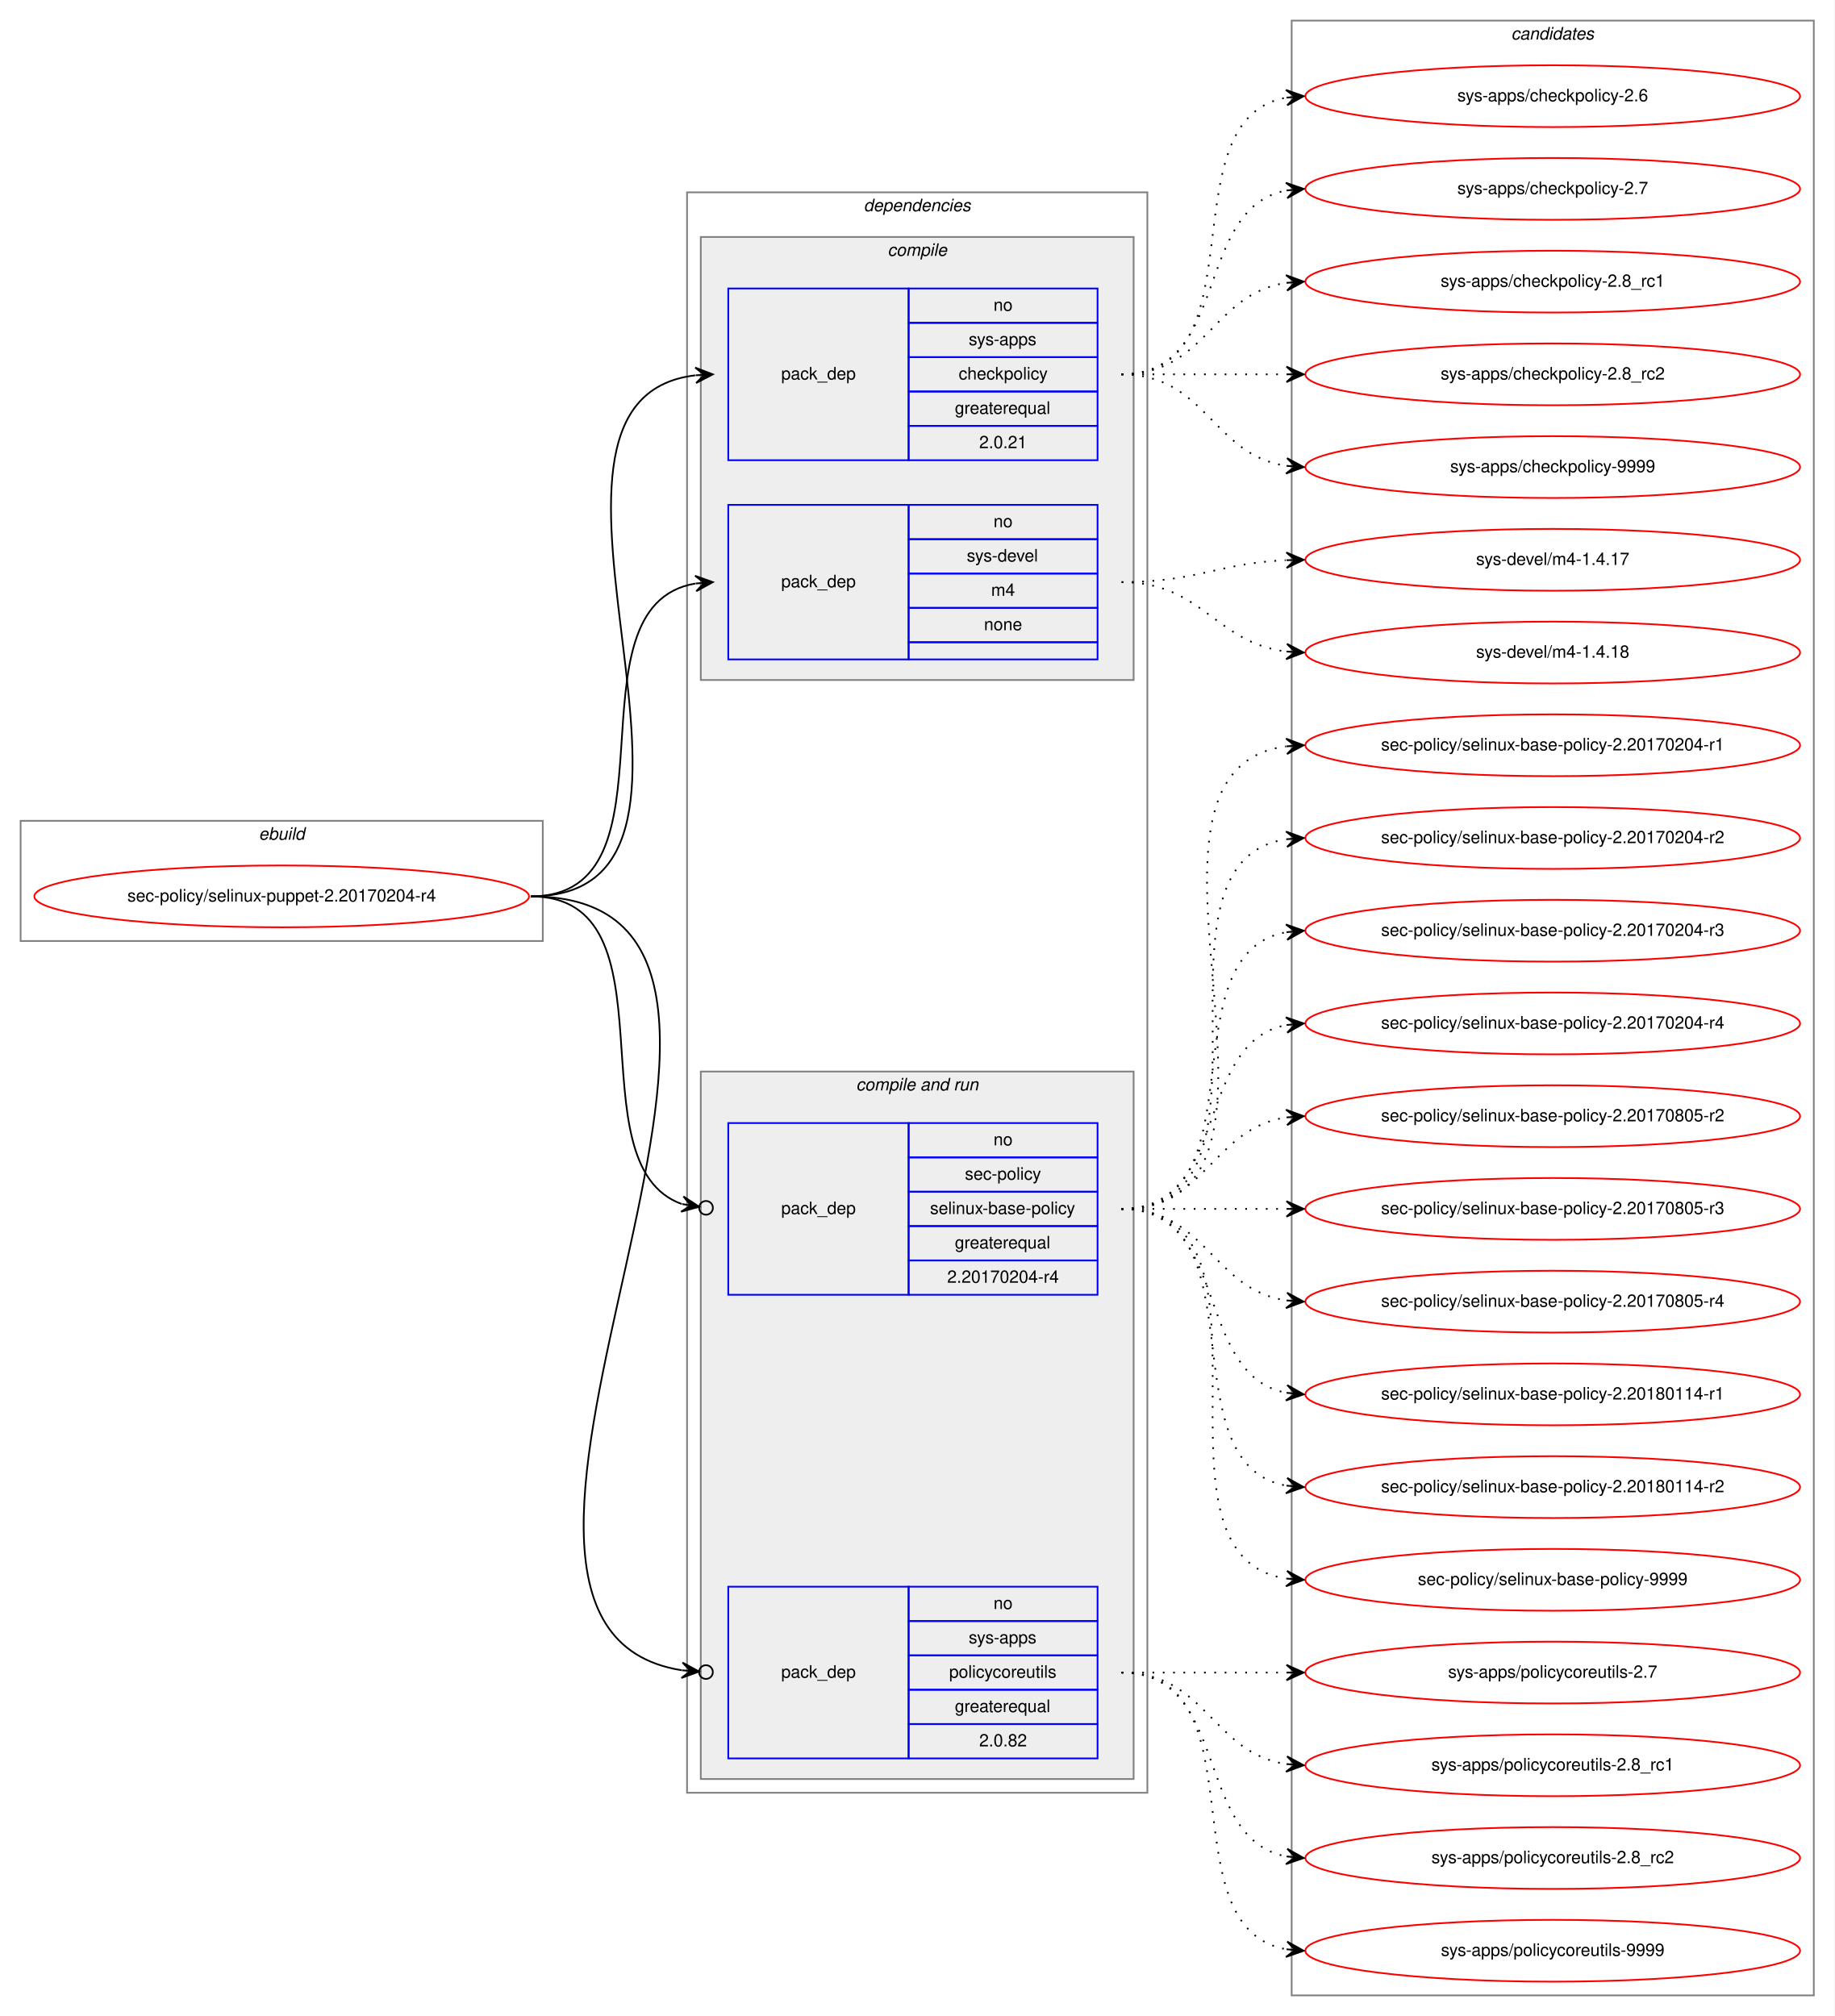
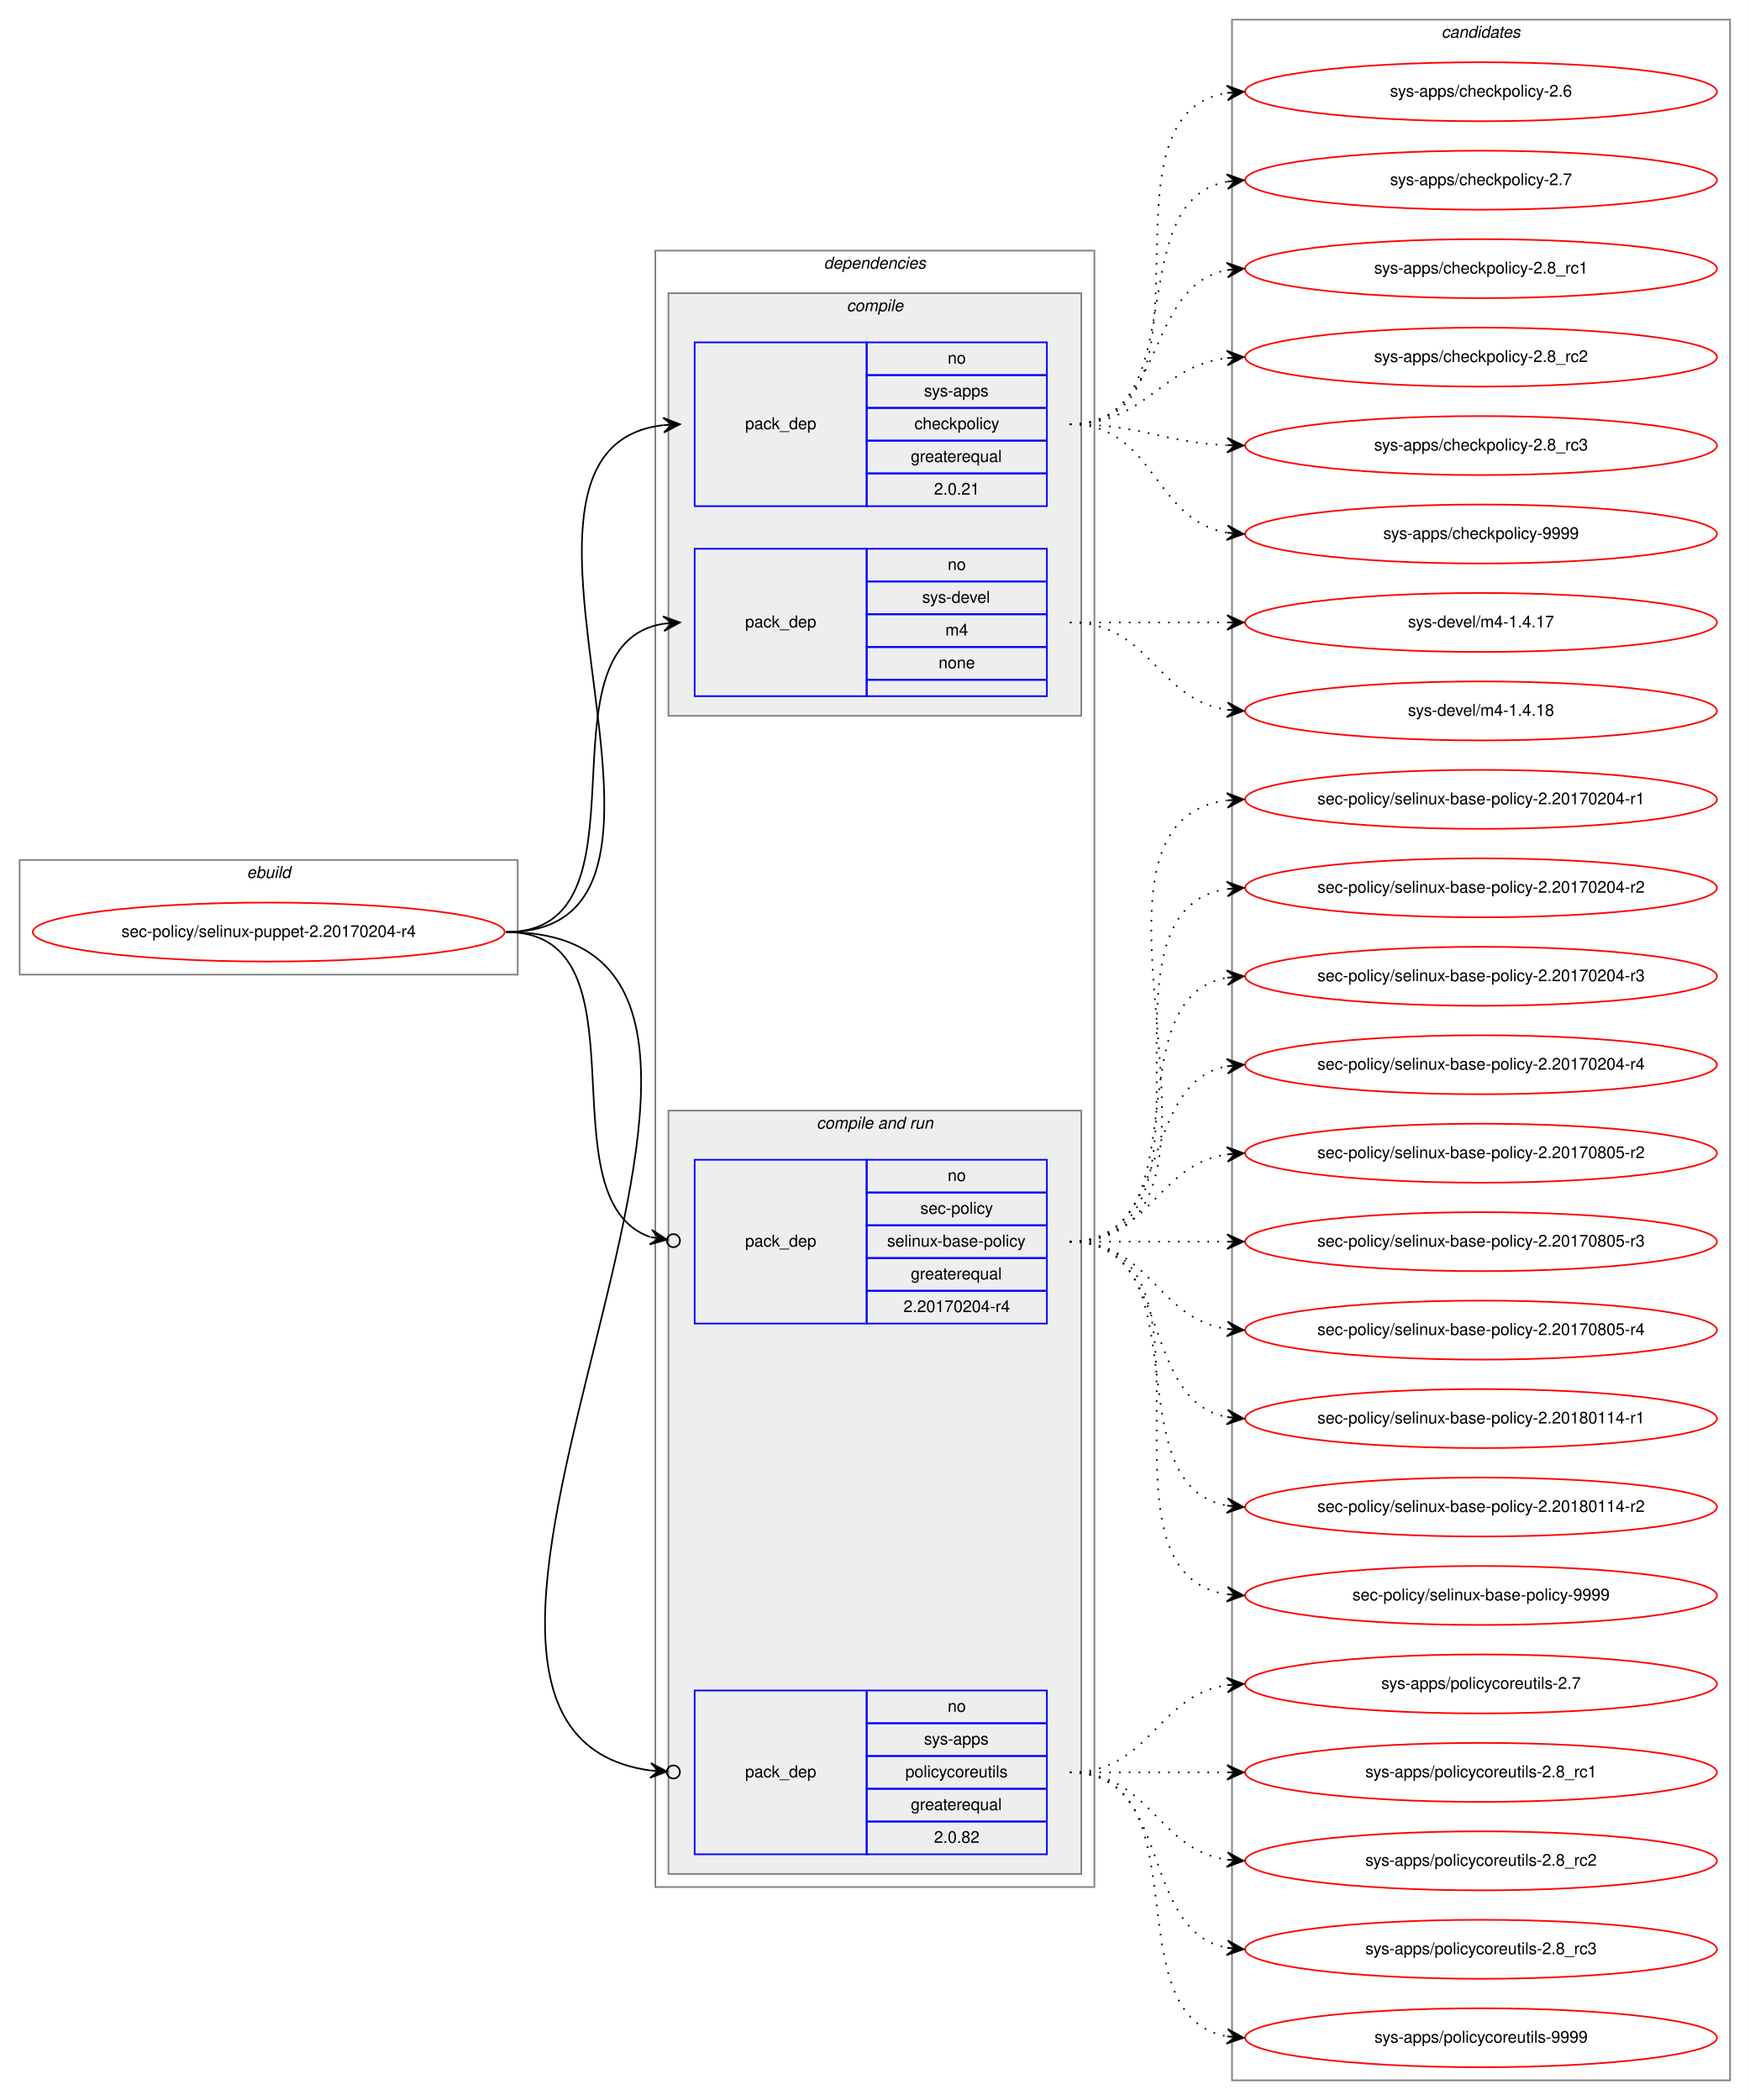
- <svg xmlns="http://www.w3.org/2000/svg" xmlns:xlink="http://www.w3.org/1999/xlink" width="1068pt" height="1174pt" viewBox="0.00 0.00 1068.00 1174.00">
-   <g id="graph0" class="graph" transform="scale(1 1) rotate(0) translate(4 1170)">
-     <polygon fill="white" stroke="transparent" points="-4,4 -4,-1170 1064,-1170 1064,4 -4,4" />
+ <svg xmlns="http://www.w3.org/2000/svg" xmlns:xlink="http://www.w3.org/1999/xlink" width="1068pt" height="1282pt" viewBox="0.00 0.00 1068.00 1282.00">
+   <g id="graph0" class="graph" transform="scale(1 1) rotate(0) translate(4 1278)">
+     <polygon fill="white" stroke="transparent" points="-4,4 -4,-1278 1064,-1278 1064,4 -4,4" />
    <g id="clust1" class="cluster">
-       <polygon fill="none" stroke="gray" points="8,-622 8,-692 312,-692 312,-622 8,-622" />
-       <text text-anchor="start" x="146.66" y="-681" font-family="Helvetica,sans-Serif" font-style="italic" font-size="10.00">ebuild</text>
+       <polygon fill="none" stroke="gray" points="8,-683 8,-753 312,-753 312,-683 8,-683" />
+       <text text-anchor="start" x="146.66" y="-742" font-family="Helvetica,sans-Serif" font-style="italic" font-size="10.00">ebuild</text>
    </g>
    <g id="clust2" class="cluster">
-       <polygon fill="none" stroke="gray" points="396,-126 396,-1058 664,-1058 664,-126 396,-126" />
-       <text text-anchor="start" x="498.86" y="-1047" font-family="Helvetica,sans-Serif" font-style="italic" font-size="10.00">dependencies</text>
+       <polygon fill="none" stroke="gray" points="396,-126 396,-1125 664,-1125 664,-126 396,-126" />
+       <text text-anchor="start" x="498.86" y="-1114" font-family="Helvetica,sans-Serif" font-style="italic" font-size="10.00">dependencies</text>
    </g>
    <g id="clust3" class="cluster">
-       <polygon fill="#eeeeee" stroke="gray" points="404,-774 404,-1032 656,-1032 656,-774 404,-774" />
-       <text text-anchor="start" x="512.77" y="-1021" font-family="Helvetica,sans-Serif" font-style="italic" font-size="10.00">compile</text>
+       <polygon fill="#eeeeee" stroke="gray" points="404,-841 404,-1099 656,-1099 656,-841 404,-841" />
+       <text text-anchor="start" x="512.77" y="-1088" font-family="Helvetica,sans-Serif" font-style="italic" font-size="10.00">compile</text>
    </g>
    <g id="clust6" class="cluster">
-       <polygon fill="#eeeeee" stroke="gray" points="404,-134 404,-546 656,-546 656,-134 404,-134" />
-       <text text-anchor="start" x="494.42" y="-535" font-family="Helvetica,sans-Serif" font-style="italic" font-size="10.00">compile and run</text>
+       <polygon fill="#eeeeee" stroke="gray" points="404,-134 404,-600 656,-600 656,-134 404,-134" />
+       <text text-anchor="start" x="494.42" y="-589" font-family="Helvetica,sans-Serif" font-style="italic" font-size="10.00">compile and run</text>
    </g>
    <g id="clust10" class="cluster">
-       <polygon fill="none" stroke="gray" points="748,-8 748,-1158 1052,-1158 1052,-8 748,-8" />
-       <text text-anchor="start" x="875.82" y="-1147" font-family="Helvetica,sans-Serif" font-style="italic" font-size="10.00">candidates</text>
+       <polygon fill="none" stroke="gray" points="748,-8 748,-1266 1052,-1266 1052,-8 748,-8" />
+       <text text-anchor="start" x="875.82" y="-1255" font-family="Helvetica,sans-Serif" font-style="italic" font-size="10.00">candidates</text>
    </g>
    <g id="node1" class="node">
      <g id="a_node1">
        <a xlink:href="../sec-policy/selinux-puppet-2.20170204-r4.svg" xlink:title="sec-policy/selinux-puppet-2.20170204-r4">
-           <ellipse fill="none" stroke="red" cx="160" cy="-648" rx="144" ry="18" />
-           <text text-anchor="middle" x="160" y="-645" font-family="Helvetica,sans-Serif" font-size="10.00">sec-policy/selinux-puppet-2.20170204-r4</text>
+           <ellipse fill="none" stroke="red" cx="160" cy="-709" rx="144" ry="18" />
+           <text text-anchor="middle" x="160" y="-706" font-family="Helvetica,sans-Serif" font-size="10.00">sec-policy/selinux-puppet-2.20170204-r4</text>
        </a>
      </g>
    </g>
    <g id="node2" class="node">
-       <polygon fill="none" stroke="blue" points="420,-902 420,-1002 525,-1002 525,-902 420,-902" />
-       <text text-anchor="start" x="450.82" y="-949" font-family="Helvetica,sans-Serif" font-size="10.00">pack_dep</text>
-       <polygon fill="none" stroke="blue" points="525,-982 525,-1002 635,-1002 635,-982 525,-982" />
-       <text text-anchor="start" x="574.44" y="-989" font-family="Helvetica,sans-Serif" font-size="10.00">no</text>
-       <polygon fill="none" stroke="blue" points="525,-962 525,-982 635,-982 635,-962 525,-962" />
-       <text text-anchor="start" x="559.99" y="-969" font-family="Helvetica,sans-Serif" font-size="10.00">sys-apps</text>
-       <polygon fill="none" stroke="blue" points="525,-942 525,-962 635,-962 635,-942 525,-942" />
-       <text text-anchor="start" x="554.16" y="-949" font-family="Helvetica,sans-Serif" font-size="10.00">checkpolicy</text>
-       <polygon fill="none" stroke="blue" points="525,-922 525,-942 635,-942 635,-922 525,-922" />
-       <text text-anchor="start" x="551.92" y="-929" font-family="Helvetica,sans-Serif" font-size="10.00">greaterequal</text>
-       <polygon fill="none" stroke="blue" points="525,-902 525,-922 635,-922 635,-902 525,-902" />
-       <text text-anchor="start" x="566.1" y="-909" font-family="Helvetica,sans-Serif" font-size="10.00">2.0.21</text>
+       <polygon fill="none" stroke="blue" points="420,-969 420,-1069 525,-1069 525,-969 420,-969" />
+       <text text-anchor="start" x="450.82" y="-1016" font-family="Helvetica,sans-Serif" font-size="10.00">pack_dep</text>
+       <polygon fill="none" stroke="blue" points="525,-1049 525,-1069 635,-1069 635,-1049 525,-1049" />
+       <text text-anchor="start" x="574.44" y="-1056" font-family="Helvetica,sans-Serif" font-size="10.00">no</text>
+       <polygon fill="none" stroke="blue" points="525,-1029 525,-1049 635,-1049 635,-1029 525,-1029" />
+       <text text-anchor="start" x="559.99" y="-1036" font-family="Helvetica,sans-Serif" font-size="10.00">sys-apps</text>
+       <polygon fill="none" stroke="blue" points="525,-1009 525,-1029 635,-1029 635,-1009 525,-1009" />
+       <text text-anchor="start" x="554.16" y="-1016" font-family="Helvetica,sans-Serif" font-size="10.00">checkpolicy</text>
+       <polygon fill="none" stroke="blue" points="525,-989 525,-1009 635,-1009 635,-989 525,-989" />
+       <text text-anchor="start" x="551.92" y="-996" font-family="Helvetica,sans-Serif" font-size="10.00">greaterequal</text>
+       <polygon fill="none" stroke="blue" points="525,-969 525,-989 635,-989 635,-969 525,-969" />
+       <text text-anchor="start" x="566.1" y="-976" font-family="Helvetica,sans-Serif" font-size="10.00">2.0.21</text>
    </g>
    <g id="edge1" class="edge">
-       <path fill="none" stroke="black" d="M305,-648C444.46,-648 276.85,-936.76 400.72,-951.42" />
-       <polygon fill="black" stroke="black" points="411,-952 400.76,-955.93 406.01,-951.72 401.02,-951.44 401.02,-951.44 401.02,-951.44 406.01,-951.72 401.27,-946.95 411,-952 411,-952" />
+       <path fill="none" stroke="black" d="M305,-709C447.05,-709 274.24,-1004.05 400.92,-1018.45" />
+       <polygon fill="black" stroke="black" points="411,-1019 400.77,-1022.95 406.01,-1018.73 401.01,-1018.46 401.01,-1018.46 401.01,-1018.46 406.01,-1018.73 401.26,-1013.97 411,-1019 411,-1019" />
    </g>
    <g id="node3" class="node">
-       <polygon fill="none" stroke="blue" points="420,-786 420,-876 525,-876 525,-786 420,-786" />
-       <text text-anchor="start" x="450.82" y="-828" font-family="Helvetica,sans-Serif" font-size="10.00">pack_dep</text>
-       <polygon fill="none" stroke="blue" points="525,-856 525,-876 635,-876 635,-856 525,-856" />
-       <text text-anchor="start" x="574.44" y="-863" font-family="Helvetica,sans-Serif" font-size="10.00">no</text>
-       <polygon fill="none" stroke="blue" points="525,-836 525,-856 635,-856 635,-836 525,-836" />
-       <text text-anchor="start" x="558.88" y="-843" font-family="Helvetica,sans-Serif" font-size="10.00">sys-devel</text>
-       <polygon fill="none" stroke="blue" points="525,-816 525,-836 635,-836 635,-816 525,-816" />
-       <text text-anchor="start" x="573.05" y="-823" font-family="Helvetica,sans-Serif" font-size="10.00">m4</text>
-       <polygon fill="none" stroke="blue" points="525,-796 525,-816 635,-816 635,-796 525,-796" />
-       <text text-anchor="start" x="568.88" y="-803" font-family="Helvetica,sans-Serif" font-size="10.00">none</text>
-       <polygon fill="none" stroke="blue" points="525,-786 525,-796 635,-796 635,-786 525,-786" />
+       <polygon fill="none" stroke="blue" points="420,-853 420,-943 525,-943 525,-853 420,-853" />
+       <text text-anchor="start" x="450.82" y="-895" font-family="Helvetica,sans-Serif" font-size="10.00">pack_dep</text>
+       <polygon fill="none" stroke="blue" points="525,-923 525,-943 635,-943 635,-923 525,-923" />
+       <text text-anchor="start" x="574.44" y="-930" font-family="Helvetica,sans-Serif" font-size="10.00">no</text>
+       <polygon fill="none" stroke="blue" points="525,-903 525,-923 635,-923 635,-903 525,-903" />
+       <text text-anchor="start" x="558.88" y="-910" font-family="Helvetica,sans-Serif" font-size="10.00">sys-devel</text>
+       <polygon fill="none" stroke="blue" points="525,-883 525,-903 635,-903 635,-883 525,-883" />
+       <text text-anchor="start" x="573.05" y="-890" font-family="Helvetica,sans-Serif" font-size="10.00">m4</text>
+       <polygon fill="none" stroke="blue" points="525,-863 525,-883 635,-883 635,-863 525,-863" />
+       <text text-anchor="start" x="568.88" y="-870" font-family="Helvetica,sans-Serif" font-size="10.00">none</text>
+       <polygon fill="none" stroke="blue" points="525,-853 525,-863 635,-863 635,-853 525,-853" />
    </g>
    <g id="edge2" class="edge">
-       <path fill="none" stroke="black" d="M305,-648C395.32,-648 323.14,-816.98 400.77,-830.18" />
-       <polygon fill="black" stroke="black" points="411,-831 400.67,-834.69 406.02,-830.6 401.03,-830.2 401.03,-830.2 401.03,-830.2 406.02,-830.6 401.39,-825.72 411,-831 411,-831" />
+       <path fill="none" stroke="black" d="M305,-709C397.74,-709 320.87,-884.23 401.02,-897.24" />
+       <polygon fill="black" stroke="black" points="411,-898 400.69,-901.73 406.01,-897.62 401.03,-897.24 401.03,-897.24 401.03,-897.24 406.01,-897.62 401.37,-892.75 411,-898 411,-898" />
    </g>
    <g id="node4" class="node">
-       <polygon fill="none" stroke="blue" points="420,-416 420,-516 525,-516 525,-416 420,-416" />
-       <text text-anchor="start" x="450.82" y="-463" font-family="Helvetica,sans-Serif" font-size="10.00">pack_dep</text>
-       <polygon fill="none" stroke="blue" points="525,-496 525,-516 635,-516 635,-496 525,-496" />
-       <text text-anchor="start" x="574.44" y="-503" font-family="Helvetica,sans-Serif" font-size="10.00">no</text>
-       <polygon fill="none" stroke="blue" points="525,-476 525,-496 635,-496 635,-476 525,-476" />
-       <text text-anchor="start" x="557.77" y="-483" font-family="Helvetica,sans-Serif" font-size="10.00">sec-policy</text>
-       <polygon fill="none" stroke="blue" points="525,-456 525,-476 635,-476 635,-456 525,-456" />
-       <text text-anchor="start" x="537.48" y="-463" font-family="Helvetica,sans-Serif" font-size="10.00">selinux-base-policy</text>
-       <polygon fill="none" stroke="blue" points="525,-436 525,-456 635,-456 635,-436 525,-436" />
-       <text text-anchor="start" x="551.92" y="-443" font-family="Helvetica,sans-Serif" font-size="10.00">greaterequal</text>
-       <polygon fill="none" stroke="blue" points="525,-416 525,-436 635,-436 635,-416 525,-416" />
-       <text text-anchor="start" x="547.47" y="-423" font-family="Helvetica,sans-Serif" font-size="10.00">2.20170204-r4</text>
+       <polygon fill="none" stroke="blue" points="420,-470 420,-570 525,-570 525,-470 420,-470" />
+       <text text-anchor="start" x="450.82" y="-517" font-family="Helvetica,sans-Serif" font-size="10.00">pack_dep</text>
+       <polygon fill="none" stroke="blue" points="525,-550 525,-570 635,-570 635,-550 525,-550" />
+       <text text-anchor="start" x="574.44" y="-557" font-family="Helvetica,sans-Serif" font-size="10.00">no</text>
+       <polygon fill="none" stroke="blue" points="525,-530 525,-550 635,-550 635,-530 525,-530" />
+       <text text-anchor="start" x="557.77" y="-537" font-family="Helvetica,sans-Serif" font-size="10.00">sec-policy</text>
+       <polygon fill="none" stroke="blue" points="525,-510 525,-530 635,-530 635,-510 525,-510" />
+       <text text-anchor="start" x="537.48" y="-517" font-family="Helvetica,sans-Serif" font-size="10.00">selinux-base-policy</text>
+       <polygon fill="none" stroke="blue" points="525,-490 525,-510 635,-510 635,-490 525,-490" />
+       <text text-anchor="start" x="551.92" y="-497" font-family="Helvetica,sans-Serif" font-size="10.00">greaterequal</text>
+       <polygon fill="none" stroke="blue" points="525,-470 525,-490 635,-490 635,-470 525,-470" />
+       <text text-anchor="start" x="547.47" y="-477" font-family="Helvetica,sans-Serif" font-size="10.00">2.20170204-r4</text>
    </g>
    <g id="edge3" class="edge">
-       <path fill="none" stroke="black" d="M305,-648C391.66,-648 328.48,-492.01 392.9,-468.86" />
-       <ellipse fill="none" stroke="black" cx="407.05" cy="-466.62" rx="4" ry="4" />
-       <polygon fill="black" stroke="black" points="403.1,-467.25 393.92,-473.25 398.16,-468.03 393.22,-468.81 393.22,-468.81 393.22,-468.81 398.16,-468.03 392.52,-464.36 403.1,-467.25 403.1,-467.25" />
+       <path fill="none" stroke="black" d="M305,-709C394.35,-709 326.25,-546.33 392.85,-522.82" />
+       <ellipse fill="none" stroke="black" cx="407.05" cy="-520.61" rx="4" ry="4" />
+       <polygon fill="black" stroke="black" points="403.09,-521.23 393.9,-527.21 398.15,-521.99 393.21,-522.76 393.21,-522.76 393.21,-522.76 398.15,-521.99 392.52,-518.32 403.09,-521.23 403.09,-521.23" />
    </g>
    <g id="node5" class="node">
      <polygon fill="none" stroke="blue" points="420,-146 420,-246 525,-246 525,-146 420,-146" />
      <text text-anchor="start" x="450.82" y="-193" font-family="Helvetica,sans-Serif" font-size="10.00">pack_dep</text>
      <polygon fill="none" stroke="blue" points="525,-226 525,-246 635,-246 635,-226 525,-226" />
      <text text-anchor="start" x="574.44" y="-233" font-family="Helvetica,sans-Serif" font-size="10.00">no</text>
      <polygon fill="none" stroke="blue" points="525,-206 525,-226 635,-226 635,-206 525,-206" />
      <text text-anchor="start" x="559.99" y="-213" font-family="Helvetica,sans-Serif" font-size="10.00">sys-apps</text>
      <polygon fill="none" stroke="blue" points="525,-186 525,-206 635,-206 635,-186 525,-186" />
      <text text-anchor="start" x="548.6" y="-193" font-family="Helvetica,sans-Serif" font-size="10.00">policycoreutils</text>
      <polygon fill="none" stroke="blue" points="525,-166 525,-186 635,-186 635,-166 525,-166" />
      <text text-anchor="start" x="551.92" y="-173" font-family="Helvetica,sans-Serif" font-size="10.00">greaterequal</text>
      <polygon fill="none" stroke="blue" points="525,-146 525,-166 635,-166 635,-146 525,-146" />
      <text text-anchor="start" x="566.1" y="-153" font-family="Helvetica,sans-Serif" font-size="10.00">2.0.82</text>
    </g>
    <g id="edge4" class="edge">
-       <path fill="none" stroke="black" d="M305,-648C504.79,-648 223.61,-224.24 392.87,-197.34" />
-       <ellipse fill="none" stroke="black" cx="407.01" cy="-196.29" rx="4" ry="4" />
-       <polygon fill="black" stroke="black" points="403.02,-196.59 393.38,-201.81 398.04,-196.96 393.05,-197.32 393.05,-197.32 393.05,-197.32 398.04,-196.96 392.72,-192.84 403.02,-196.59 403.02,-196.59" />
+       <path fill="none" stroke="black" d="M305,-709C531.34,-709 197.74,-224.16 392.91,-197.17" />
+       <ellipse fill="none" stroke="black" cx="407.01" cy="-196.26" rx="4" ry="4" />
+       <polygon fill="black" stroke="black" points="403.02,-196.52 393.33,-201.65 398.03,-196.84 393.04,-197.16 393.04,-197.16 393.04,-197.16 398.03,-196.84 392.75,-192.67 403.02,-196.52 403.02,-196.52" />
    </g>
    <g id="node6" class="node">
      <g id="a_node6">
        <a xlink:href="../sys-apps/checkpolicy-2.6.svg" xlink:title="sys-apps/checkpolicy-2.6">
-           <ellipse fill="none" stroke="red" cx="900" cy="-1114" rx="144" ry="18" />
-           <text text-anchor="middle" x="900" y="-1111" font-family="Helvetica,sans-Serif" font-size="10.00">sys-apps/checkpolicy-2.6</text>
+           <ellipse fill="none" stroke="red" cx="900" cy="-1222" rx="144" ry="18" />
+           <text text-anchor="middle" x="900" y="-1219" font-family="Helvetica,sans-Serif" font-size="10.00">sys-apps/checkpolicy-2.6</text>
        </a>
      </g>
    </g>
    <g id="edge5" class="edge">
-       <path fill="none" stroke="black" stroke-dasharray="1,5" d="M649,-952C731.35,-952 674.36,-1100.38 744.73,-1113.13" />
-       <polygon fill="black" stroke="black" points="755,-1114 744.66,-1117.64 750.02,-1113.58 745.04,-1113.15 745.04,-1113.15 745.04,-1113.15 750.02,-1113.58 745.42,-1108.67 755,-1114 755,-1114" />
+       <path fill="none" stroke="black" stroke-dasharray="1,5" d="M649,-1019C747.2,-1019 659.83,-1207.98 744.99,-1221.26" />
+       <polygon fill="black" stroke="black" points="755,-1222 744.7,-1225.76 750.01,-1221.63 745.03,-1221.27 745.03,-1221.27 745.03,-1221.27 750.01,-1221.63 745.36,-1216.78 755,-1222 755,-1222" />
    </g>
    <g id="node7" class="node">
      <g id="a_node7">
        <a xlink:href="../sys-apps/checkpolicy-2.7.svg" xlink:title="sys-apps/checkpolicy-2.7">
-           <ellipse fill="none" stroke="red" cx="900" cy="-1060" rx="144" ry="18" />
-           <text text-anchor="middle" x="900" y="-1057" font-family="Helvetica,sans-Serif" font-size="10.00">sys-apps/checkpolicy-2.7</text>
+           <ellipse fill="none" stroke="red" cx="900" cy="-1168" rx="144" ry="18" />
+           <text text-anchor="middle" x="900" y="-1165" font-family="Helvetica,sans-Serif" font-size="10.00">sys-apps/checkpolicy-2.7</text>
        </a>
      </g>
    </g>
    <g id="edge6" class="edge">
-       <path fill="none" stroke="black" stroke-dasharray="1,5" d="M649,-952C712.58,-952 690.58,-1048.51 744.79,-1059.07" />
-       <polygon fill="black" stroke="black" points="755,-1060 744.63,-1063.57 750.02,-1059.54 745.04,-1059.09 745.04,-1059.09 745.04,-1059.09 750.02,-1059.54 745.45,-1054.61 755,-1060 755,-1060" />
+       <path fill="none" stroke="black" stroke-dasharray="1,5" d="M649,-1019C726.62,-1019 678.53,-1154.91 744.86,-1167.12" />
+       <polygon fill="black" stroke="black" points="755,-1168 744.65,-1171.62 750.02,-1167.57 745.04,-1167.14 745.04,-1167.14 745.04,-1167.14 750.02,-1167.57 745.42,-1162.66 755,-1168 755,-1168" />
    </g>
    <g id="node8" class="node">
      <g id="a_node8">
        <a xlink:href="../sys-apps/checkpolicy-2.8_rc1.svg" xlink:title="sys-apps/checkpolicy-2.8_rc1">
-           <ellipse fill="none" stroke="red" cx="900" cy="-1006" rx="144" ry="18" />
-           <text text-anchor="middle" x="900" y="-1003" font-family="Helvetica,sans-Serif" font-size="10.00">sys-apps/checkpolicy-2.8_rc1</text>
+           <ellipse fill="none" stroke="red" cx="900" cy="-1114" rx="144" ry="18" />
+           <text text-anchor="middle" x="900" y="-1111" font-family="Helvetica,sans-Serif" font-size="10.00">sys-apps/checkpolicy-2.8_rc1</text>
        </a>
      </g>
    </g>
    <g id="edge7" class="edge">
-       <path fill="none" stroke="black" stroke-dasharray="1,5" d="M649,-952C698.26,-952 701.85,-998.87 744.86,-1005.28" />
-       <polygon fill="black" stroke="black" points="755,-1006 744.71,-1009.78 750.01,-1005.64 745.03,-1005.29 745.03,-1005.29 745.03,-1005.29 750.01,-1005.64 745.35,-1000.8 755,-1006 755,-1006" />
+       <path fill="none" stroke="black" stroke-dasharray="1,5" d="M649,-1019C708.68,-1019 693.79,-1103.54 745.03,-1113.12" />
+       <polygon fill="black" stroke="black" points="755,-1114 744.64,-1117.6 750.02,-1113.56 745.04,-1113.12 745.04,-1113.12 745.04,-1113.12 750.02,-1113.56 745.43,-1108.64 755,-1114 755,-1114" />
    </g>
    <g id="node9" class="node">
      <g id="a_node9">
        <a xlink:href="../sys-apps/checkpolicy-2.8_rc2.svg" xlink:title="sys-apps/checkpolicy-2.8_rc2">
-           <ellipse fill="none" stroke="red" cx="900" cy="-952" rx="144" ry="18" />
-           <text text-anchor="middle" x="900" y="-949" font-family="Helvetica,sans-Serif" font-size="10.00">sys-apps/checkpolicy-2.8_rc2</text>
+           <ellipse fill="none" stroke="red" cx="900" cy="-1060" rx="144" ry="18" />
+           <text text-anchor="middle" x="900" y="-1057" font-family="Helvetica,sans-Serif" font-size="10.00">sys-apps/checkpolicy-2.8_rc2</text>
        </a>
      </g>
    </g>
    <g id="edge8" class="edge">
-       <path fill="none" stroke="black" stroke-dasharray="1,5" d="M649,-952C692.43,-952 705.83,-952 744.57,-952" />
-       <polygon fill="black" stroke="black" points="755,-952 745,-956.5 750,-952 745,-952 745,-952 745,-952 750,-952 745,-947.5 755,-952 755,-952" />
+       <path fill="none" stroke="black" stroke-dasharray="1,5" d="M649,-1019C695.96,-1019 703.56,-1054.44 744.99,-1059.42" />
+       <polygon fill="black" stroke="black" points="755,-1060 744.76,-1063.91 750.01,-1059.71 745.02,-1059.42 745.02,-1059.42 745.02,-1059.42 750.01,-1059.71 745.28,-1054.93 755,-1060 755,-1060" />
    </g>
    <g id="node10" class="node">
      <g id="a_node10">
-         <a xlink:href="../sys-apps/checkpolicy-9999.svg" xlink:title="sys-apps/checkpolicy-9999">
-           <ellipse fill="none" stroke="red" cx="900" cy="-898" rx="144" ry="18" />
-           <text text-anchor="middle" x="900" y="-895" font-family="Helvetica,sans-Serif" font-size="10.00">sys-apps/checkpolicy-9999</text>
+         <a xlink:href="../sys-apps/checkpolicy-2.8_rc3.svg" xlink:title="sys-apps/checkpolicy-2.8_rc3">
+           <ellipse fill="none" stroke="red" cx="900" cy="-1006" rx="144" ry="18" />
+           <text text-anchor="middle" x="900" y="-1003" font-family="Helvetica,sans-Serif" font-size="10.00">sys-apps/checkpolicy-2.8_rc3</text>
        </a>
      </g>
    </g>
    <g id="edge9" class="edge">
-       <path fill="none" stroke="black" stroke-dasharray="1,5" d="M649,-952C698.26,-952 701.85,-905.13 744.86,-898.72" />
-       <polygon fill="black" stroke="black" points="755,-898 745.35,-903.2 750.01,-898.36 745.03,-898.71 745.03,-898.71 745.03,-898.71 750.01,-898.36 744.71,-894.22 755,-898 755,-898" />
+       <path fill="none" stroke="black" stroke-dasharray="1,5" d="M649,-1019C692.76,-1019 705.58,-1007.95 744.51,-1006.23" />
+       <polygon fill="black" stroke="black" points="755,-1006 745.1,-1010.71 750,-1006.11 745,-1006.22 745,-1006.22 745,-1006.22 750,-1006.11 744.91,-1001.72 755,-1006 755,-1006" />
    </g>
    <g id="node11" class="node">
      <g id="a_node11">
-         <a xlink:href="../sys-devel/m4-1.4.17.svg" xlink:title="sys-devel/m4-1.4.17">
-           <ellipse fill="none" stroke="red" cx="900" cy="-844" rx="144" ry="18" />
-           <text text-anchor="middle" x="900" y="-841" font-family="Helvetica,sans-Serif" font-size="10.00">sys-devel/m4-1.4.17</text>
+         <a xlink:href="../sys-apps/checkpolicy-9999.svg" xlink:title="sys-apps/checkpolicy-9999">
+           <ellipse fill="none" stroke="red" cx="900" cy="-952" rx="144" ry="18" />
+           <text text-anchor="middle" x="900" y="-949" font-family="Helvetica,sans-Serif" font-size="10.00">sys-apps/checkpolicy-9999</text>
        </a>
      </g>
    </g>
    <g id="edge10" class="edge">
-       <path fill="none" stroke="black" stroke-dasharray="1,5" d="M649,-831C692.76,-831 705.58,-842.05 744.51,-843.77" />
-       <polygon fill="black" stroke="black" points="755,-844 744.91,-848.28 750,-843.89 745,-843.78 745,-843.78 745,-843.78 750,-843.89 745.1,-839.29 755,-844 755,-844" />
+       <path fill="none" stroke="black" stroke-dasharray="1,5" d="M649,-1019C701.14,-1019 699.72,-960.36 744.95,-952.8" />
+       <polygon fill="black" stroke="black" points="755,-952 745.39,-957.28 750.02,-952.4 745.03,-952.79 745.03,-952.79 745.03,-952.79 750.02,-952.4 744.67,-948.31 755,-952 755,-952" />
    </g>
    <g id="node12" class="node">
      <g id="a_node12">
-         <a xlink:href="../sys-devel/m4-1.4.18.svg" xlink:title="sys-devel/m4-1.4.18">
-           <ellipse fill="none" stroke="red" cx="900" cy="-790" rx="144" ry="18" />
-           <text text-anchor="middle" x="900" y="-787" font-family="Helvetica,sans-Serif" font-size="10.00">sys-devel/m4-1.4.18</text>
+         <a xlink:href="../sys-devel/m4-1.4.17.svg" xlink:title="sys-devel/m4-1.4.17">
+           <ellipse fill="none" stroke="red" cx="900" cy="-898" rx="144" ry="18" />
+           <text text-anchor="middle" x="900" y="-895" font-family="Helvetica,sans-Serif" font-size="10.00">sys-devel/m4-1.4.17</text>
        </a>
      </g>
    </g>
    <g id="edge11" class="edge">
-       <path fill="none" stroke="black" stroke-dasharray="1,5" d="M649,-831C695.96,-831 703.56,-795.56 744.99,-790.58" />
-       <polygon fill="black" stroke="black" points="755,-790 745.28,-795.07 750.01,-790.29 745.02,-790.58 745.02,-790.58 745.02,-790.58 750.01,-790.29 744.76,-786.09 755,-790 755,-790" />
+       <path fill="none" stroke="black" stroke-dasharray="1,5" d="M649,-898C692.43,-898 705.83,-898 744.57,-898" />
+       <polygon fill="black" stroke="black" points="755,-898 745,-902.5 750,-898 745,-898 745,-898 745,-898 750,-898 745,-893.5 755,-898 755,-898" />
    </g>
    <g id="node13" class="node">
      <g id="a_node13">
-         <a xlink:href="../sec-policy/selinux-base-policy-2.20170204-r1.svg" xlink:title="sec-policy/selinux-base-policy-2.20170204-r1">
-           <ellipse fill="none" stroke="red" cx="900" cy="-736" rx="144" ry="18" />
-           <text text-anchor="middle" x="900" y="-733" font-family="Helvetica,sans-Serif" font-size="10.00">sec-policy/selinux-base-policy-2.20170204-r1</text>
+         <a xlink:href="../sys-devel/m4-1.4.18.svg" xlink:title="sys-devel/m4-1.4.18">
+           <ellipse fill="none" stroke="red" cx="900" cy="-844" rx="144" ry="18" />
+           <text text-anchor="middle" x="900" y="-841" font-family="Helvetica,sans-Serif" font-size="10.00">sys-devel/m4-1.4.18</text>
        </a>
      </g>
    </g>
    <g id="edge12" class="edge">
-       <path fill="none" stroke="black" stroke-dasharray="1,5" d="M649,-466C774.27,-466 634.46,-720.92 744.71,-735.36" />
-       <polygon fill="black" stroke="black" points="755,-736 744.74,-739.87 750.01,-735.69 745.02,-735.38 745.02,-735.38 745.02,-735.38 750.01,-735.69 745.3,-730.89 755,-736 755,-736" />
+       <path fill="none" stroke="black" stroke-dasharray="1,5" d="M649,-898C698.26,-898 701.85,-851.13 744.86,-844.72" />
+       <polygon fill="black" stroke="black" points="755,-844 745.35,-849.2 750.01,-844.36 745.03,-844.71 745.03,-844.71 745.03,-844.71 750.01,-844.36 744.71,-840.22 755,-844 755,-844" />
    </g>
    <g id="node14" class="node">
      <g id="a_node14">
-         <a xlink:href="../sec-policy/selinux-base-policy-2.20170204-r2.svg" xlink:title="sec-policy/selinux-base-policy-2.20170204-r2">
-           <ellipse fill="none" stroke="red" cx="900" cy="-682" rx="144" ry="18" />
-           <text text-anchor="middle" x="900" y="-679" font-family="Helvetica,sans-Serif" font-size="10.00">sec-policy/selinux-base-policy-2.20170204-r2</text>
+         <a xlink:href="../sec-policy/selinux-base-policy-2.20170204-r1.svg" xlink:title="sec-policy/selinux-base-policy-2.20170204-r1">
+           <ellipse fill="none" stroke="red" cx="900" cy="-790" rx="144" ry="18" />
+           <text text-anchor="middle" x="900" y="-787" font-family="Helvetica,sans-Serif" font-size="10.00">sec-policy/selinux-base-policy-2.20170204-r1</text>
        </a>
      </g>
    </g>
    <g id="edge13" class="edge">
-       <path fill="none" stroke="black" stroke-dasharray="1,5" d="M649,-466C752.28,-466 655.19,-667.49 744.77,-681.26" />
-       <polygon fill="black" stroke="black" points="755,-682 744.7,-685.77 750.01,-681.64 745.03,-681.28 745.03,-681.28 745.03,-681.28 750.01,-681.64 745.35,-676.79 755,-682 755,-682" />
+       <path fill="none" stroke="black" stroke-dasharray="1,5" d="M649,-520C774.27,-520 634.46,-774.92 744.71,-789.36" />
+       <polygon fill="black" stroke="black" points="755,-790 744.74,-793.87 750.01,-789.69 745.02,-789.38 745.02,-789.38 745.02,-789.38 750.01,-789.69 745.3,-784.89 755,-790 755,-790" />
    </g>
    <g id="node15" class="node">
      <g id="a_node15">
-         <a xlink:href="../sec-policy/selinux-base-policy-2.20170204-r3.svg" xlink:title="sec-policy/selinux-base-policy-2.20170204-r3">
-           <ellipse fill="none" stroke="red" cx="900" cy="-628" rx="144" ry="18" />
-           <text text-anchor="middle" x="900" y="-625" font-family="Helvetica,sans-Serif" font-size="10.00">sec-policy/selinux-base-policy-2.20170204-r3</text>
+         <a xlink:href="../sec-policy/selinux-base-policy-2.20170204-r2.svg" xlink:title="sec-policy/selinux-base-policy-2.20170204-r2">
+           <ellipse fill="none" stroke="red" cx="900" cy="-736" rx="144" ry="18" />
+           <text text-anchor="middle" x="900" y="-733" font-family="Helvetica,sans-Serif" font-size="10.00">sec-policy/selinux-base-policy-2.20170204-r2</text>
        </a>
      </g>
    </g>
    <g id="edge14" class="edge">
-       <path fill="none" stroke="black" stroke-dasharray="1,5" d="M649,-466C731.35,-466 674.36,-614.38 744.73,-627.13" />
-       <polygon fill="black" stroke="black" points="755,-628 744.66,-631.64 750.02,-627.58 745.04,-627.15 745.04,-627.15 745.04,-627.15 750.02,-627.58 745.42,-622.67 755,-628 755,-628" />
+       <path fill="none" stroke="black" stroke-dasharray="1,5" d="M649,-520C752.28,-520 655.19,-721.49 744.77,-735.26" />
+       <polygon fill="black" stroke="black" points="755,-736 744.7,-739.77 750.01,-735.64 745.03,-735.28 745.03,-735.28 745.03,-735.28 750.01,-735.64 745.35,-730.79 755,-736 755,-736" />
    </g>
    <g id="node16" class="node">
      <g id="a_node16">
-         <a xlink:href="../sec-policy/selinux-base-policy-2.20170204-r4.svg" xlink:title="sec-policy/selinux-base-policy-2.20170204-r4">
-           <ellipse fill="none" stroke="red" cx="900" cy="-574" rx="144" ry="18" />
-           <text text-anchor="middle" x="900" y="-571" font-family="Helvetica,sans-Serif" font-size="10.00">sec-policy/selinux-base-policy-2.20170204-r4</text>
+         <a xlink:href="../sec-policy/selinux-base-policy-2.20170204-r3.svg" xlink:title="sec-policy/selinux-base-policy-2.20170204-r3">
+           <ellipse fill="none" stroke="red" cx="900" cy="-682" rx="144" ry="18" />
+           <text text-anchor="middle" x="900" y="-679" font-family="Helvetica,sans-Serif" font-size="10.00">sec-policy/selinux-base-policy-2.20170204-r3</text>
        </a>
      </g>
    </g>
    <g id="edge15" class="edge">
-       <path fill="none" stroke="black" stroke-dasharray="1,5" d="M649,-466C712.58,-466 690.58,-562.51 744.79,-573.07" />
-       <polygon fill="black" stroke="black" points="755,-574 744.63,-577.57 750.02,-573.54 745.04,-573.09 745.04,-573.09 745.04,-573.09 750.02,-573.54 745.45,-568.61 755,-574 755,-574" />
+       <path fill="none" stroke="black" stroke-dasharray="1,5" d="M649,-520C731.35,-520 674.36,-668.38 744.73,-681.13" />
+       <polygon fill="black" stroke="black" points="755,-682 744.66,-685.64 750.02,-681.58 745.04,-681.15 745.04,-681.15 745.04,-681.15 750.02,-681.58 745.42,-676.67 755,-682 755,-682" />
    </g>
    <g id="node17" class="node">
      <g id="a_node17">
-         <a xlink:href="../sec-policy/selinux-base-policy-2.20170805-r2.svg" xlink:title="sec-policy/selinux-base-policy-2.20170805-r2">
-           <ellipse fill="none" stroke="red" cx="900" cy="-520" rx="144" ry="18" />
-           <text text-anchor="middle" x="900" y="-517" font-family="Helvetica,sans-Serif" font-size="10.00">sec-policy/selinux-base-policy-2.20170805-r2</text>
+         <a xlink:href="../sec-policy/selinux-base-policy-2.20170204-r4.svg" xlink:title="sec-policy/selinux-base-policy-2.20170204-r4">
+           <ellipse fill="none" stroke="red" cx="900" cy="-628" rx="144" ry="18" />
+           <text text-anchor="middle" x="900" y="-625" font-family="Helvetica,sans-Serif" font-size="10.00">sec-policy/selinux-base-policy-2.20170204-r4</text>
        </a>
      </g>
    </g>
    <g id="edge16" class="edge">
-       <path fill="none" stroke="black" stroke-dasharray="1,5" d="M649,-466C698.26,-466 701.85,-512.87 744.86,-519.28" />
-       <polygon fill="black" stroke="black" points="755,-520 744.71,-523.78 750.01,-519.64 745.03,-519.29 745.03,-519.29 745.03,-519.29 750.01,-519.64 745.35,-514.8 755,-520 755,-520" />
+       <path fill="none" stroke="black" stroke-dasharray="1,5" d="M649,-520C712.58,-520 690.58,-616.51 744.79,-627.07" />
+       <polygon fill="black" stroke="black" points="755,-628 744.63,-631.57 750.02,-627.54 745.04,-627.09 745.04,-627.09 745.04,-627.09 750.02,-627.54 745.45,-622.61 755,-628 755,-628" />
    </g>
    <g id="node18" class="node">
      <g id="a_node18">
-         <a xlink:href="../sec-policy/selinux-base-policy-2.20170805-r3.svg" xlink:title="sec-policy/selinux-base-policy-2.20170805-r3">
-           <ellipse fill="none" stroke="red" cx="900" cy="-466" rx="144" ry="18" />
-           <text text-anchor="middle" x="900" y="-463" font-family="Helvetica,sans-Serif" font-size="10.00">sec-policy/selinux-base-policy-2.20170805-r3</text>
+         <a xlink:href="../sec-policy/selinux-base-policy-2.20170805-r2.svg" xlink:title="sec-policy/selinux-base-policy-2.20170805-r2">
+           <ellipse fill="none" stroke="red" cx="900" cy="-574" rx="144" ry="18" />
+           <text text-anchor="middle" x="900" y="-571" font-family="Helvetica,sans-Serif" font-size="10.00">sec-policy/selinux-base-policy-2.20170805-r2</text>
        </a>
      </g>
    </g>
    <g id="edge17" class="edge">
-       <path fill="none" stroke="black" stroke-dasharray="1,5" d="M649,-466C692.43,-466 705.83,-466 744.57,-466" />
-       <polygon fill="black" stroke="black" points="755,-466 745,-470.5 750,-466 745,-466 745,-466 745,-466 750,-466 745,-461.5 755,-466 755,-466" />
+       <path fill="none" stroke="black" stroke-dasharray="1,5" d="M649,-520C698.26,-520 701.85,-566.87 744.86,-573.28" />
+       <polygon fill="black" stroke="black" points="755,-574 744.71,-577.78 750.01,-573.64 745.03,-573.29 745.03,-573.29 745.03,-573.29 750.01,-573.64 745.35,-568.8 755,-574 755,-574" />
    </g>
    <g id="node19" class="node">
      <g id="a_node19">
-         <a xlink:href="../sec-policy/selinux-base-policy-2.20170805-r4.svg" xlink:title="sec-policy/selinux-base-policy-2.20170805-r4">
-           <ellipse fill="none" stroke="red" cx="900" cy="-412" rx="144" ry="18" />
-           <text text-anchor="middle" x="900" y="-409" font-family="Helvetica,sans-Serif" font-size="10.00">sec-policy/selinux-base-policy-2.20170805-r4</text>
+         <a xlink:href="../sec-policy/selinux-base-policy-2.20170805-r3.svg" xlink:title="sec-policy/selinux-base-policy-2.20170805-r3">
+           <ellipse fill="none" stroke="red" cx="900" cy="-520" rx="144" ry="18" />
+           <text text-anchor="middle" x="900" y="-517" font-family="Helvetica,sans-Serif" font-size="10.00">sec-policy/selinux-base-policy-2.20170805-r3</text>
        </a>
      </g>
    </g>
    <g id="edge18" class="edge">
-       <path fill="none" stroke="black" stroke-dasharray="1,5" d="M649,-466C698.26,-466 701.85,-419.13 744.86,-412.72" />
-       <polygon fill="black" stroke="black" points="755,-412 745.35,-417.2 750.01,-412.36 745.03,-412.71 745.03,-412.71 745.03,-412.71 750.01,-412.36 744.71,-408.22 755,-412 755,-412" />
+       <path fill="none" stroke="black" stroke-dasharray="1,5" d="M649,-520C692.43,-520 705.83,-520 744.57,-520" />
+       <polygon fill="black" stroke="black" points="755,-520 745,-524.5 750,-520 745,-520 745,-520 745,-520 750,-520 745,-515.5 755,-520 755,-520" />
    </g>
    <g id="node20" class="node">
      <g id="a_node20">
-         <a xlink:href="../sec-policy/selinux-base-policy-2.20180114-r1.svg" xlink:title="sec-policy/selinux-base-policy-2.20180114-r1">
-           <ellipse fill="none" stroke="red" cx="900" cy="-358" rx="144" ry="18" />
-           <text text-anchor="middle" x="900" y="-355" font-family="Helvetica,sans-Serif" font-size="10.00">sec-policy/selinux-base-policy-2.20180114-r1</text>
+         <a xlink:href="../sec-policy/selinux-base-policy-2.20170805-r4.svg" xlink:title="sec-policy/selinux-base-policy-2.20170805-r4">
+           <ellipse fill="none" stroke="red" cx="900" cy="-466" rx="144" ry="18" />
+           <text text-anchor="middle" x="900" y="-463" font-family="Helvetica,sans-Serif" font-size="10.00">sec-policy/selinux-base-policy-2.20170805-r4</text>
        </a>
      </g>
    </g>
    <g id="edge19" class="edge">
-       <path fill="none" stroke="black" stroke-dasharray="1,5" d="M649,-466C712.58,-466 690.58,-369.49 744.79,-358.93" />
-       <polygon fill="black" stroke="black" points="755,-358 745.45,-363.39 750.02,-358.46 745.04,-358.91 745.04,-358.91 745.04,-358.91 750.02,-358.46 744.63,-354.43 755,-358 755,-358" />
+       <path fill="none" stroke="black" stroke-dasharray="1,5" d="M649,-520C698.26,-520 701.85,-473.13 744.86,-466.72" />
+       <polygon fill="black" stroke="black" points="755,-466 745.35,-471.2 750.01,-466.36 745.03,-466.71 745.03,-466.71 745.03,-466.71 750.01,-466.36 744.71,-462.22 755,-466 755,-466" />
    </g>
    <g id="node21" class="node">
      <g id="a_node21">
-         <a xlink:href="../sec-policy/selinux-base-policy-2.20180114-r2.svg" xlink:title="sec-policy/selinux-base-policy-2.20180114-r2">
-           <ellipse fill="none" stroke="red" cx="900" cy="-304" rx="144" ry="18" />
-           <text text-anchor="middle" x="900" y="-301" font-family="Helvetica,sans-Serif" font-size="10.00">sec-policy/selinux-base-policy-2.20180114-r2</text>
+         <a xlink:href="../sec-policy/selinux-base-policy-2.20180114-r1.svg" xlink:title="sec-policy/selinux-base-policy-2.20180114-r1">
+           <ellipse fill="none" stroke="red" cx="900" cy="-412" rx="144" ry="18" />
+           <text text-anchor="middle" x="900" y="-409" font-family="Helvetica,sans-Serif" font-size="10.00">sec-policy/selinux-base-policy-2.20180114-r1</text>
        </a>
      </g>
    </g>
    <g id="edge20" class="edge">
-       <path fill="none" stroke="black" stroke-dasharray="1,5" d="M649,-466C731.35,-466 674.36,-317.62 744.73,-304.87" />
-       <polygon fill="black" stroke="black" points="755,-304 745.42,-309.33 750.02,-304.42 745.04,-304.85 745.04,-304.85 745.04,-304.85 750.02,-304.42 744.66,-300.36 755,-304 755,-304" />
+       <path fill="none" stroke="black" stroke-dasharray="1,5" d="M649,-520C712.58,-520 690.58,-423.49 744.79,-412.93" />
+       <polygon fill="black" stroke="black" points="755,-412 745.45,-417.39 750.02,-412.46 745.04,-412.91 745.04,-412.91 745.04,-412.91 750.02,-412.46 744.63,-408.43 755,-412 755,-412" />
    </g>
    <g id="node22" class="node">
      <g id="a_node22">
-         <a xlink:href="../sec-policy/selinux-base-policy-9999.svg" xlink:title="sec-policy/selinux-base-policy-9999">
-           <ellipse fill="none" stroke="red" cx="900" cy="-250" rx="144" ry="18" />
-           <text text-anchor="middle" x="900" y="-247" font-family="Helvetica,sans-Serif" font-size="10.00">sec-policy/selinux-base-policy-9999</text>
+         <a xlink:href="../sec-policy/selinux-base-policy-2.20180114-r2.svg" xlink:title="sec-policy/selinux-base-policy-2.20180114-r2">
+           <ellipse fill="none" stroke="red" cx="900" cy="-358" rx="144" ry="18" />
+           <text text-anchor="middle" x="900" y="-355" font-family="Helvetica,sans-Serif" font-size="10.00">sec-policy/selinux-base-policy-2.20180114-r2</text>
        </a>
      </g>
    </g>
    <g id="edge21" class="edge">
-       <path fill="none" stroke="black" stroke-dasharray="1,5" d="M649,-466C752.28,-466 655.19,-264.51 744.77,-250.74" />
-       <polygon fill="black" stroke="black" points="755,-250 745.35,-255.21 750.01,-250.36 745.03,-250.72 745.03,-250.72 745.03,-250.72 750.01,-250.36 744.7,-246.23 755,-250 755,-250" />
+       <path fill="none" stroke="black" stroke-dasharray="1,5" d="M649,-520C731.35,-520 674.36,-371.62 744.73,-358.87" />
+       <polygon fill="black" stroke="black" points="755,-358 745.42,-363.33 750.02,-358.42 745.04,-358.85 745.04,-358.85 745.04,-358.85 750.02,-358.42 744.66,-354.36 755,-358 755,-358" />
    </g>
    <g id="node23" class="node">
      <g id="a_node23">
+         <a xlink:href="../sec-policy/selinux-base-policy-9999.svg" xlink:title="sec-policy/selinux-base-policy-9999">
+           <ellipse fill="none" stroke="red" cx="900" cy="-304" rx="144" ry="18" />
+           <text text-anchor="middle" x="900" y="-301" font-family="Helvetica,sans-Serif" font-size="10.00">sec-policy/selinux-base-policy-9999</text>
+         </a>
+       </g>
+     </g>
+     <g id="edge22" class="edge">
+       <path fill="none" stroke="black" stroke-dasharray="1,5" d="M649,-520C752.28,-520 655.19,-318.51 744.77,-304.74" />
+       <polygon fill="black" stroke="black" points="755,-304 745.35,-309.21 750.01,-304.36 745.03,-304.72 745.03,-304.72 745.03,-304.72 750.01,-304.36 744.7,-300.23 755,-304 755,-304" />
+     </g>
+     <g id="node24" class="node">
+       <g id="a_node24">
        <a xlink:href="../sys-apps/policycoreutils-2.7.svg" xlink:title="sys-apps/policycoreutils-2.7">
+           <ellipse fill="none" stroke="red" cx="900" cy="-250" rx="144" ry="18" />
+           <text text-anchor="middle" x="900" y="-247" font-family="Helvetica,sans-Serif" font-size="10.00">sys-apps/policycoreutils-2.7</text>
+         </a>
+       </g>
+     </g>
+     <g id="edge23" class="edge">
+       <path fill="none" stroke="black" stroke-dasharray="1,5" d="M649,-196C698.26,-196 701.85,-242.87 744.86,-249.28" />
+       <polygon fill="black" stroke="black" points="755,-250 744.71,-253.78 750.01,-249.64 745.03,-249.29 745.03,-249.29 745.03,-249.29 750.01,-249.64 745.35,-244.8 755,-250 755,-250" />
+     </g>
+     <g id="node25" class="node">
+       <g id="a_node25">
+         <a xlink:href="../sys-apps/policycoreutils-2.8_rc1.svg" xlink:title="sys-apps/policycoreutils-2.8_rc1">
          <ellipse fill="none" stroke="red" cx="900" cy="-196" rx="144" ry="18" />
-           <text text-anchor="middle" x="900" y="-193" font-family="Helvetica,sans-Serif" font-size="10.00">sys-apps/policycoreutils-2.7</text>
-         </a>
-       </g>
-     </g>
-     <g id="edge22" class="edge">
+           <text text-anchor="middle" x="900" y="-193" font-family="Helvetica,sans-Serif" font-size="10.00">sys-apps/policycoreutils-2.8_rc1</text>
+         </a>
+       </g>
+     </g>
+     <g id="edge24" class="edge">
      <path fill="none" stroke="black" stroke-dasharray="1,5" d="M649,-196C692.43,-196 705.83,-196 744.57,-196" />
      <polygon fill="black" stroke="black" points="755,-196 745,-200.5 750,-196 745,-196 745,-196 745,-196 750,-196 745,-191.5 755,-196 755,-196" />
    </g>
-     <g id="node24" class="node">
-       <g id="a_node24">
-         <a xlink:href="../sys-apps/policycoreutils-2.8_rc1.svg" xlink:title="sys-apps/policycoreutils-2.8_rc1">
+     <g id="node26" class="node">
+       <g id="a_node26">
+         <a xlink:href="../sys-apps/policycoreutils-2.8_rc2.svg" xlink:title="sys-apps/policycoreutils-2.8_rc2">
          <ellipse fill="none" stroke="red" cx="900" cy="-142" rx="144" ry="18" />
-           <text text-anchor="middle" x="900" y="-139" font-family="Helvetica,sans-Serif" font-size="10.00">sys-apps/policycoreutils-2.8_rc1</text>
-         </a>
-       </g>
-     </g>
-     <g id="edge23" class="edge">
+           <text text-anchor="middle" x="900" y="-139" font-family="Helvetica,sans-Serif" font-size="10.00">sys-apps/policycoreutils-2.8_rc2</text>
+         </a>
+       </g>
+     </g>
+     <g id="edge25" class="edge">
      <path fill="none" stroke="black" stroke-dasharray="1,5" d="M649,-196C698.26,-196 701.85,-149.13 744.86,-142.72" />
      <polygon fill="black" stroke="black" points="755,-142 745.35,-147.2 750.01,-142.36 745.03,-142.71 745.03,-142.71 745.03,-142.71 750.01,-142.36 744.71,-138.22 755,-142 755,-142" />
    </g>
-     <g id="node25" class="node">
-       <g id="a_node25">
-         <a xlink:href="../sys-apps/policycoreutils-2.8_rc2.svg" xlink:title="sys-apps/policycoreutils-2.8_rc2">
+     <g id="node27" class="node">
+       <g id="a_node27">
+         <a xlink:href="../sys-apps/policycoreutils-2.8_rc3.svg" xlink:title="sys-apps/policycoreutils-2.8_rc3">
          <ellipse fill="none" stroke="red" cx="900" cy="-88" rx="144" ry="18" />
-           <text text-anchor="middle" x="900" y="-85" font-family="Helvetica,sans-Serif" font-size="10.00">sys-apps/policycoreutils-2.8_rc2</text>
-         </a>
-       </g>
-     </g>
-     <g id="edge24" class="edge">
+           <text text-anchor="middle" x="900" y="-85" font-family="Helvetica,sans-Serif" font-size="10.00">sys-apps/policycoreutils-2.8_rc3</text>
+         </a>
+       </g>
+     </g>
+     <g id="edge26" class="edge">
      <path fill="none" stroke="black" stroke-dasharray="1,5" d="M649,-196C712.58,-196 690.58,-99.49 744.79,-88.93" />
      <polygon fill="black" stroke="black" points="755,-88 745.45,-93.39 750.02,-88.46 745.04,-88.91 745.04,-88.91 745.04,-88.91 750.02,-88.46 744.63,-84.43 755,-88 755,-88" />
    </g>
-     <g id="node26" class="node">
-       <g id="a_node26">
+     <g id="node28" class="node">
+       <g id="a_node28">
        <a xlink:href="../sys-apps/policycoreutils-9999.svg" xlink:title="sys-apps/policycoreutils-9999">
          <ellipse fill="none" stroke="red" cx="900" cy="-34" rx="144" ry="18" />
          <text text-anchor="middle" x="900" y="-31" font-family="Helvetica,sans-Serif" font-size="10.00">sys-apps/policycoreutils-9999</text>
        </a>
      </g>
    </g>
-     <g id="edge25" class="edge">
+     <g id="edge27" class="edge">
      <path fill="none" stroke="black" stroke-dasharray="1,5" d="M649,-196C731.35,-196 674.36,-47.62 744.73,-34.87" />
      <polygon fill="black" stroke="black" points="755,-34 745.42,-39.33 750.02,-34.42 745.04,-34.85 745.04,-34.85 745.04,-34.85 750.02,-34.42 744.66,-30.36 755,-34 755,-34" />
    </g>
  </g>
</svg>
